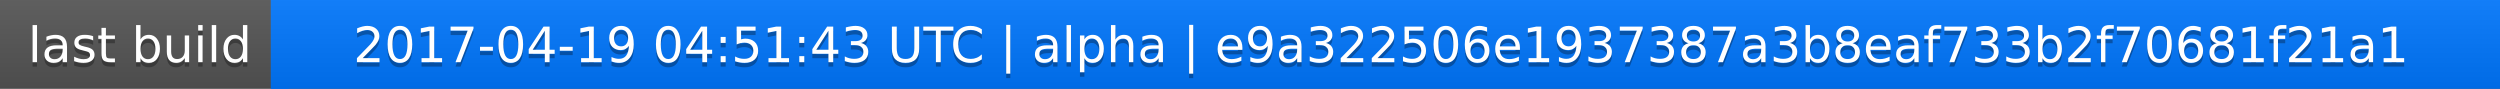
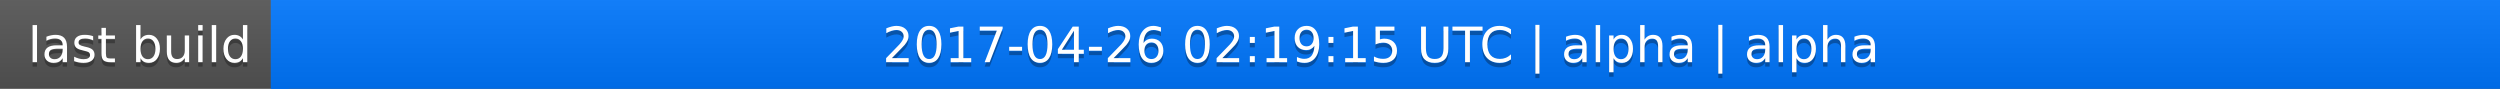
<svg xmlns="http://www.w3.org/2000/svg" width="563" height="20">
  <linearGradient id="a" x2="0" y2="100%">
    <stop offset="0" stop-color="#bbb" stop-opacity=".1" />
    <stop offset="1" stop-opacity=".1" />
  </linearGradient>
  <rect rx="0" width="563" height="20" fill="#555" />
  <rect rx="0" x="61" width="502" height="20" fill="#07f" />
  <path fill="#07f" d="M61 0h4v20h-4z" />
  <rect rx="0" width="563" height="20" fill="url(#a)" />
  <g fill="#fff" text-anchor="middle" font-family="DejaVu Sans,Verdana,Geneva,sans-serif" font-size="11">
    <text x="31.5" y="15" fill="#010101" fill-opacity=".3">last build</text>
    <text x="31.5" y="14">last build</text>
-     <text x="311" y="15" fill="#010101" fill-opacity=".3">2017-04-19 04:51:43 UTC | alpha | e9a322506e1937387a3b8eaf733b2f70681f21a1</text>
-     <text x="311" y="14">2017-04-19 04:51:43 UTC | alpha | e9a322506e1937387a3b8eaf733b2f70681f21a1</text>
+     <text x="311" y="15" fill="#010101" fill-opacity=".3">2017-04-26 02:19:15 UTC | alpha | alpha</text>
+     <text x="311" y="14">2017-04-26 02:19:15 UTC | alpha | alpha</text>
  </g>
</svg>
